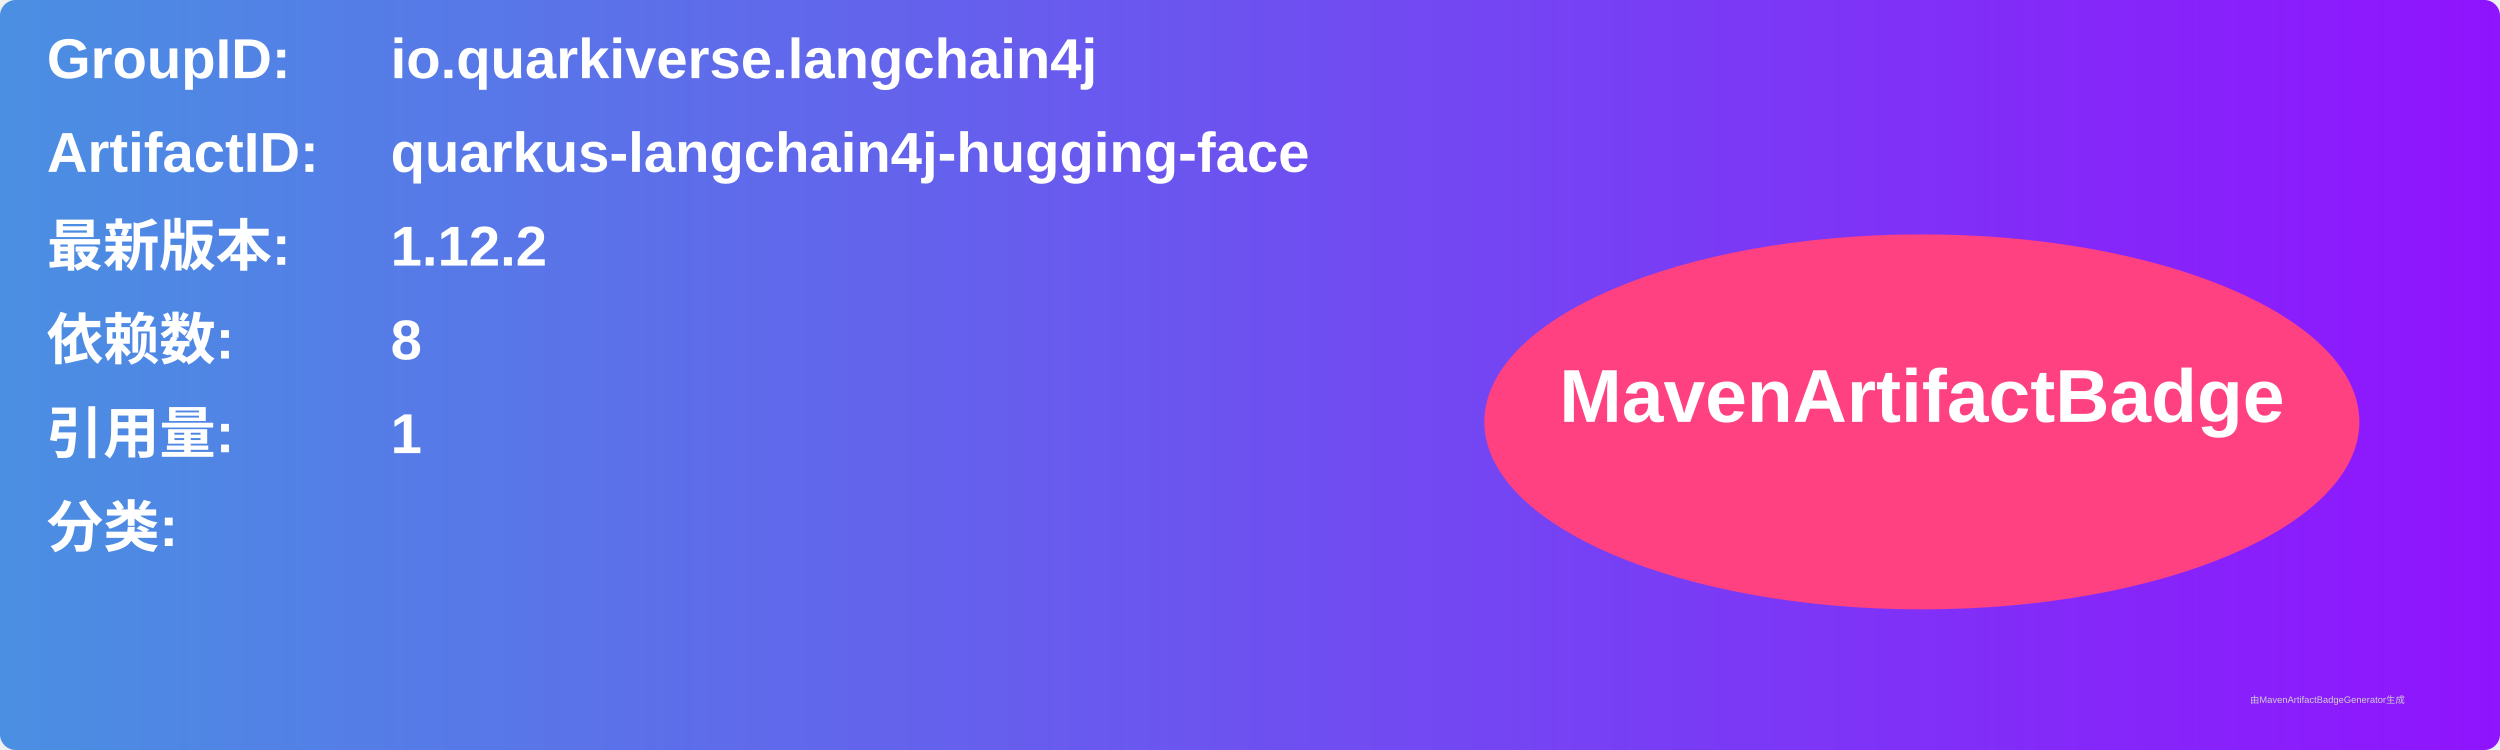
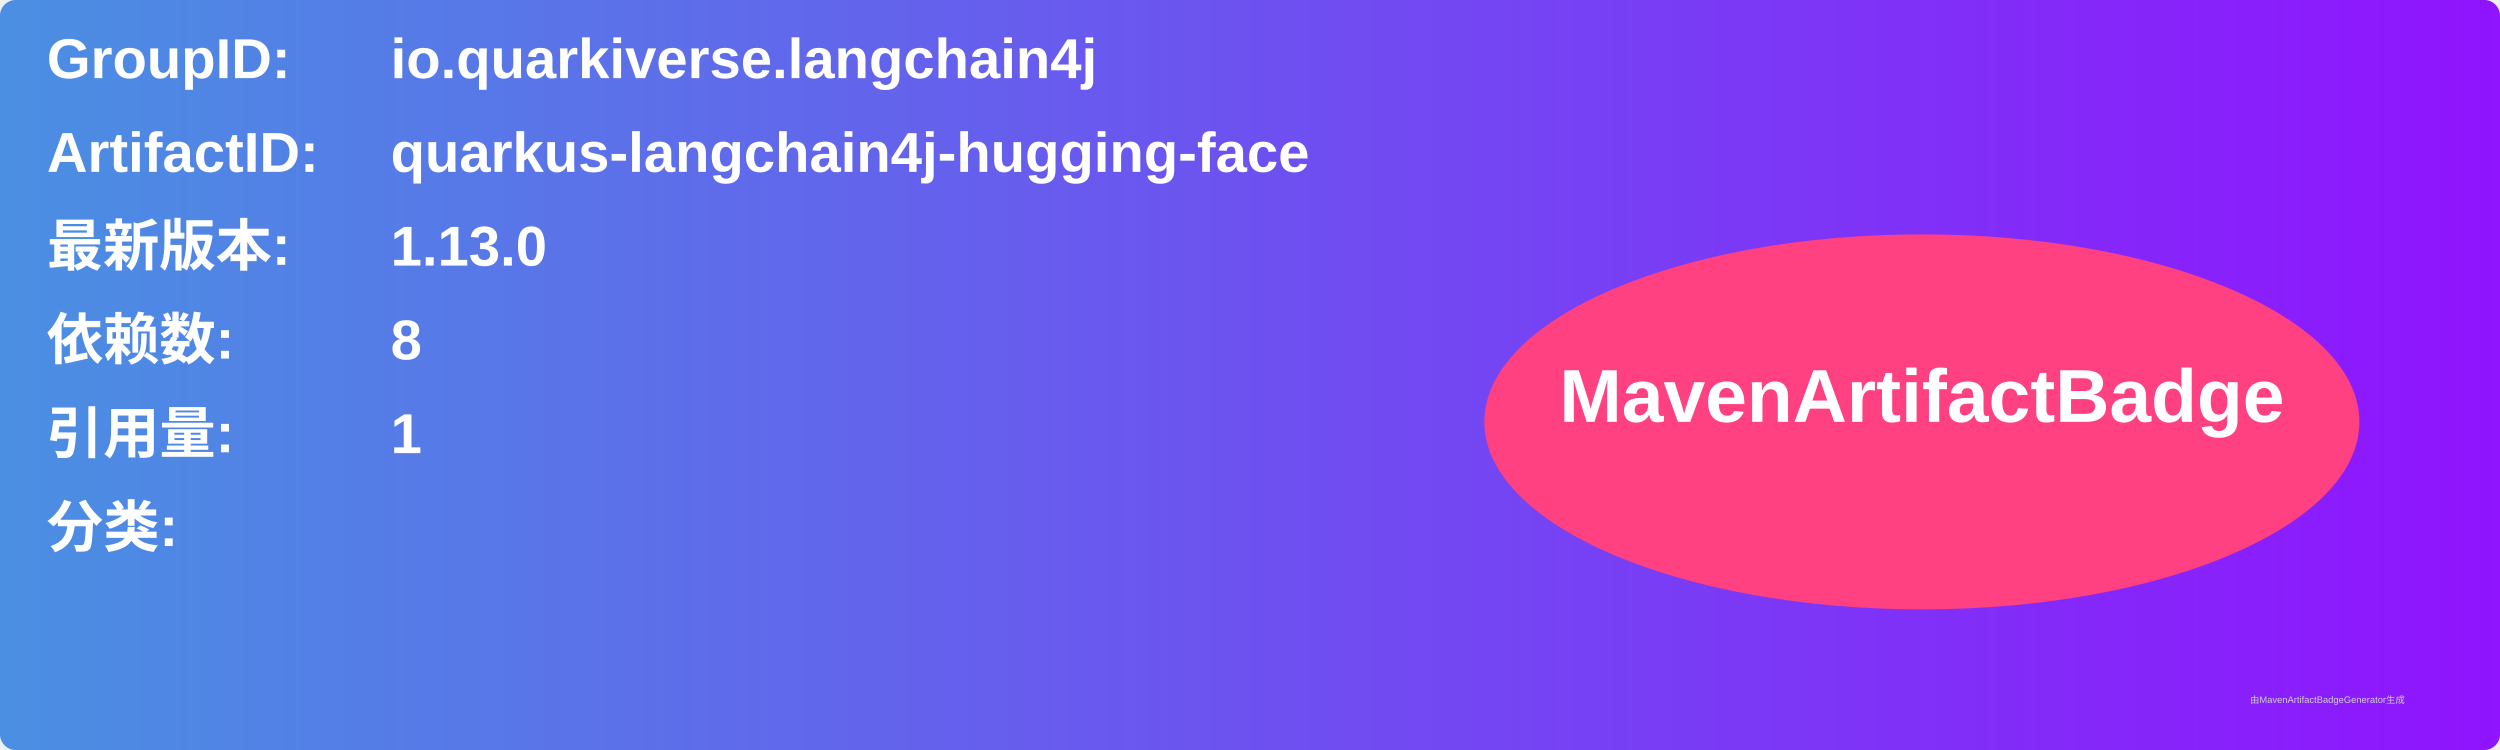
<svg xmlns="http://www.w3.org/2000/svg" width="800" height="240" viewBox="0 0 800 240">
  <linearGradient id="grad" x1="0%" y1="0%" x2="100%" y2="0%">
    <stop offset="0%" stop-color="#4a90e2" />
    <stop offset="100%" stop-color="#9013fe" />
  </linearGradient>
  <rect width="100%" height="100%" rx="5" ry="5" fill="url(#grad)" />
  <g transform="translate(15, 15)">
    <text x="0" y="10" font-family="Arial" font-size="18" fill="white" font-weight="bold" width="260">GroupID:</text>
    <text x="110" y="10" font-family="Arial" font-size="18" fill="white" font-weight="bold" width="460">io.quarkiverse.langchain4j</text>
    <text x="0" y="40" font-family="Arial" font-size="18" fill="white" font-weight="bold" width="260">ArtifactID:</text>
    <text x="110" y="40" font-family="Arial" font-size="18" fill="white" font-weight="bold" width="460">quarkus-langchain4j-hugging-face</text>
    <text x="0" y="70" font-family="Arial" font-size="18" fill="white" font-weight="bold">最新版本:</text>
    <text x="110" y="70" font-family="Arial" font-size="18" fill="white" font-weight="bold">
-       <tspan font-weight="bold">1.12.2</tspan>
+       <tspan font-weight="bold">1.13.0</tspan>
    </text>
    <text x="0" y="100" font-family="Arial" font-size="18" fill="white" font-weight="bold">依赖数: </text>
    <text x="110" y="100" font-family="Arial" font-size="18" fill="white">
      <tspan font-weight="bold">8</tspan>
    </text>
    <text x="0" y="130" font-family="Arial" font-size="18" fill="white" font-weight="bold">引用量: </text>
    <text x="110" y="130" font-family="Arial" font-size="18" fill="white">
      <tspan font-weight="bold">1</tspan>
    </text>
    <text x="0" y="160" font-family="Arial" font-size="18" fill="white" font-weight="bold">分类:</text>
    <text x="10" y="190" font-family="Arial" font-size="10" fill="white">
      <tspan font-weight="bold" />
    </text>
    <ellipse cx="600" cy="120" rx="140" ry="60" fill="#ff4081" />
    <text x="600" y="120" text-anchor="middle" font-family="Arial" font-size="24" fill="white" font-weight="bold">MavenArtifactBadge</text>
  </g>
  <text x="720" y="225" font-family="Arial" font-size="3" fill="#d0d0d0">由MavenArtifactBadgeGenerator生成</text>
</svg>
